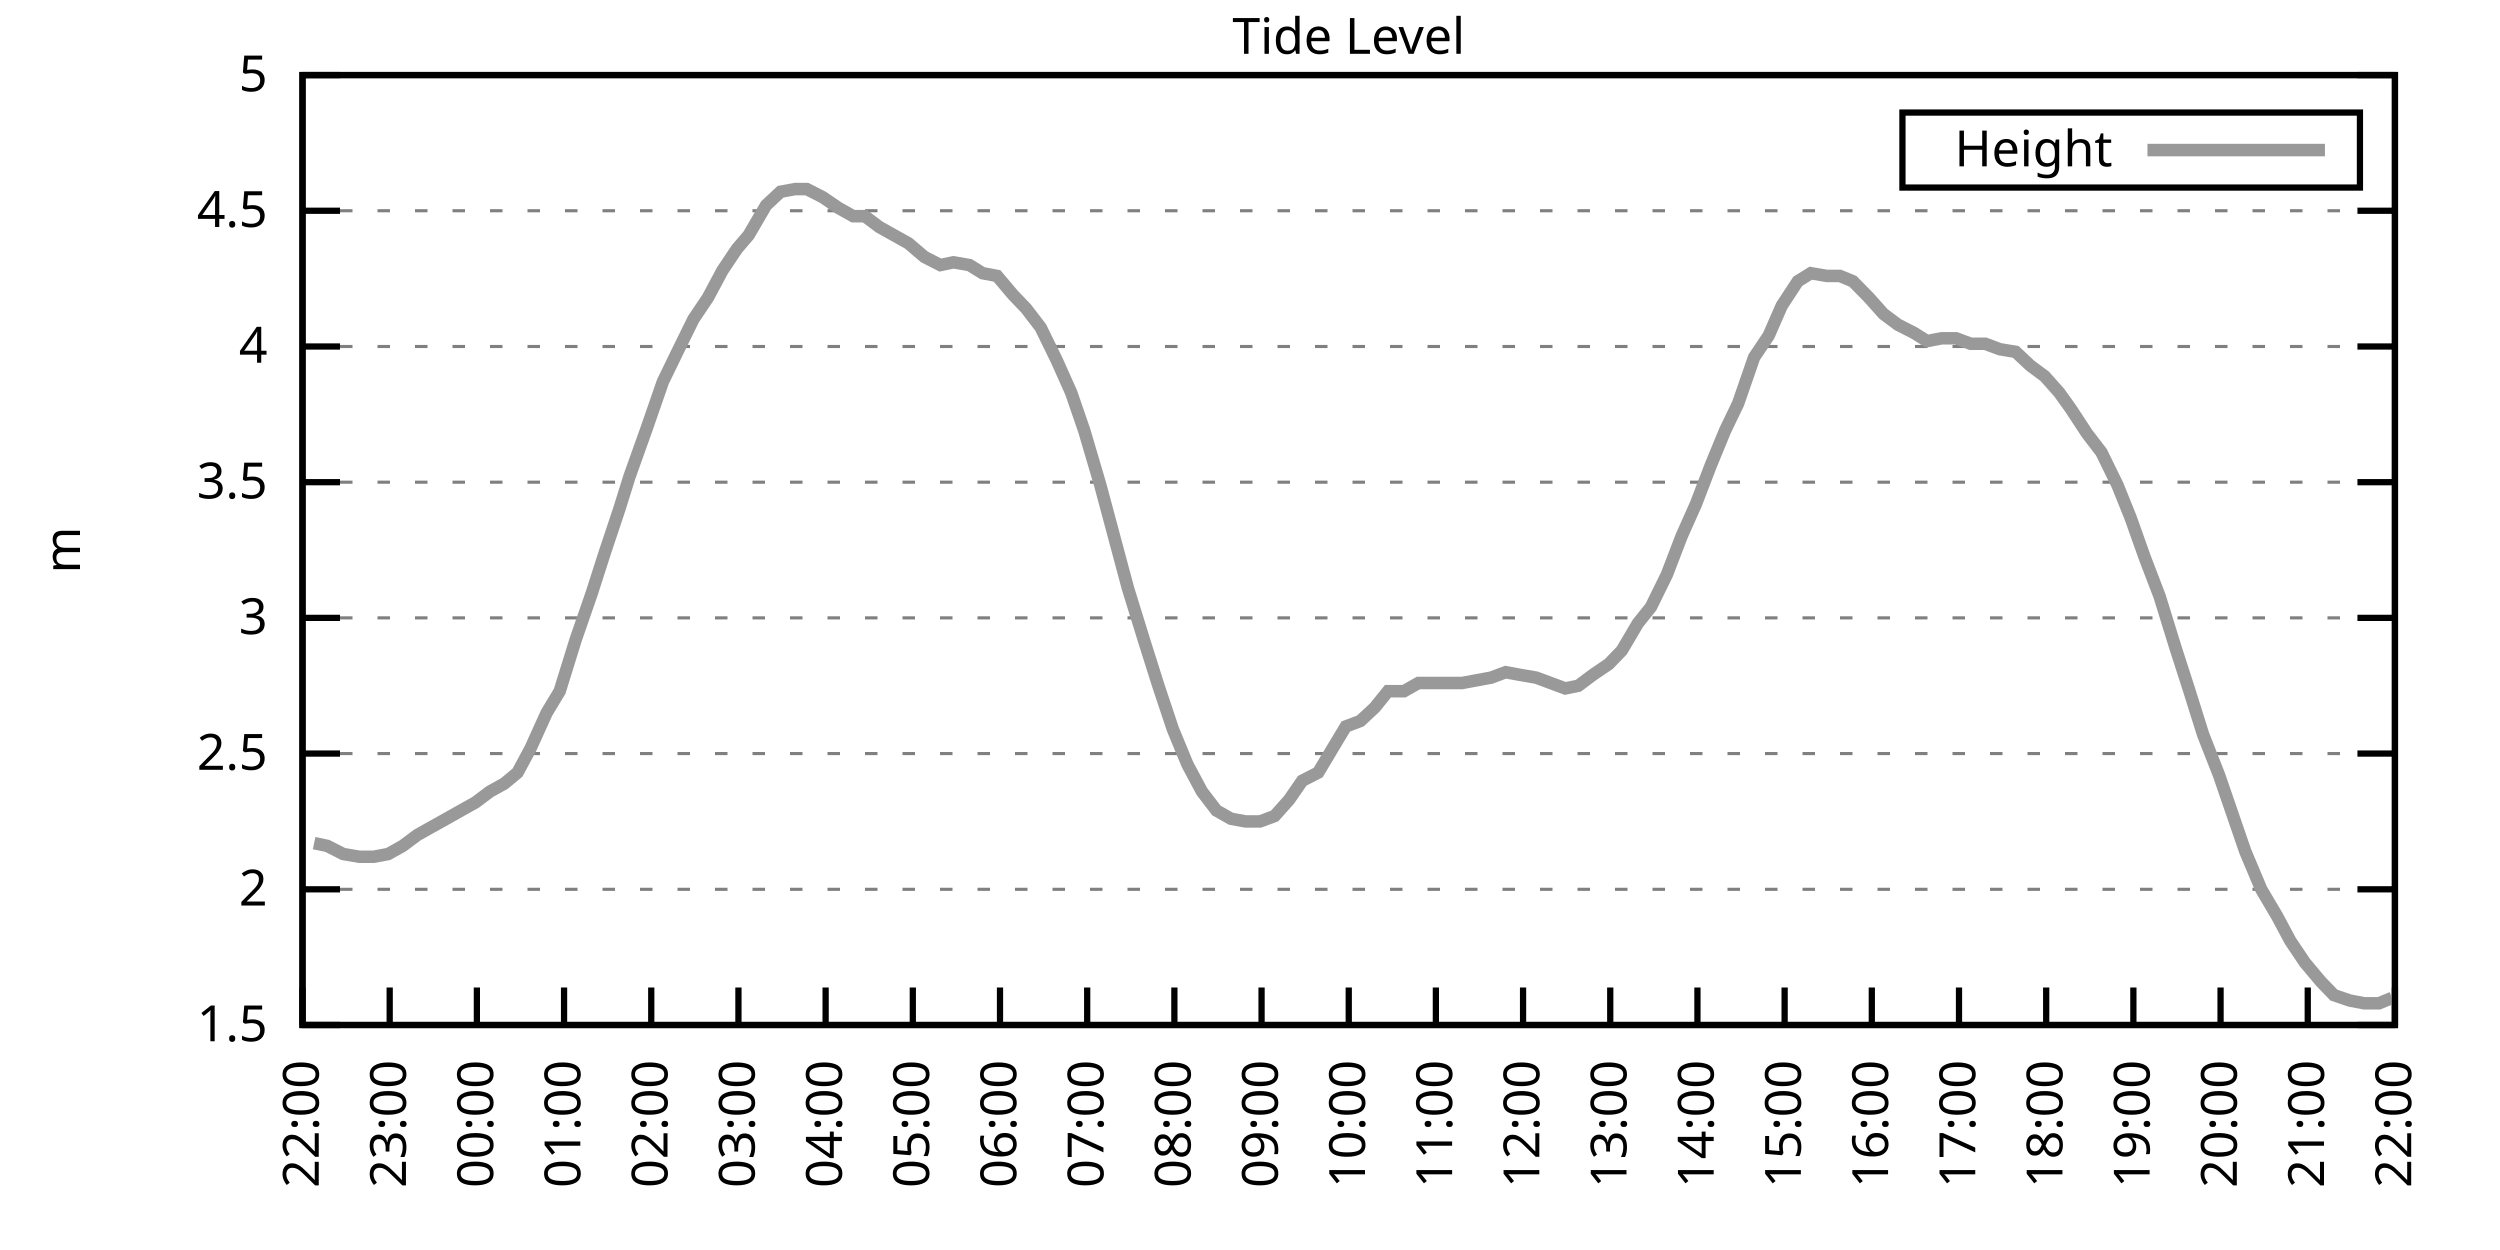
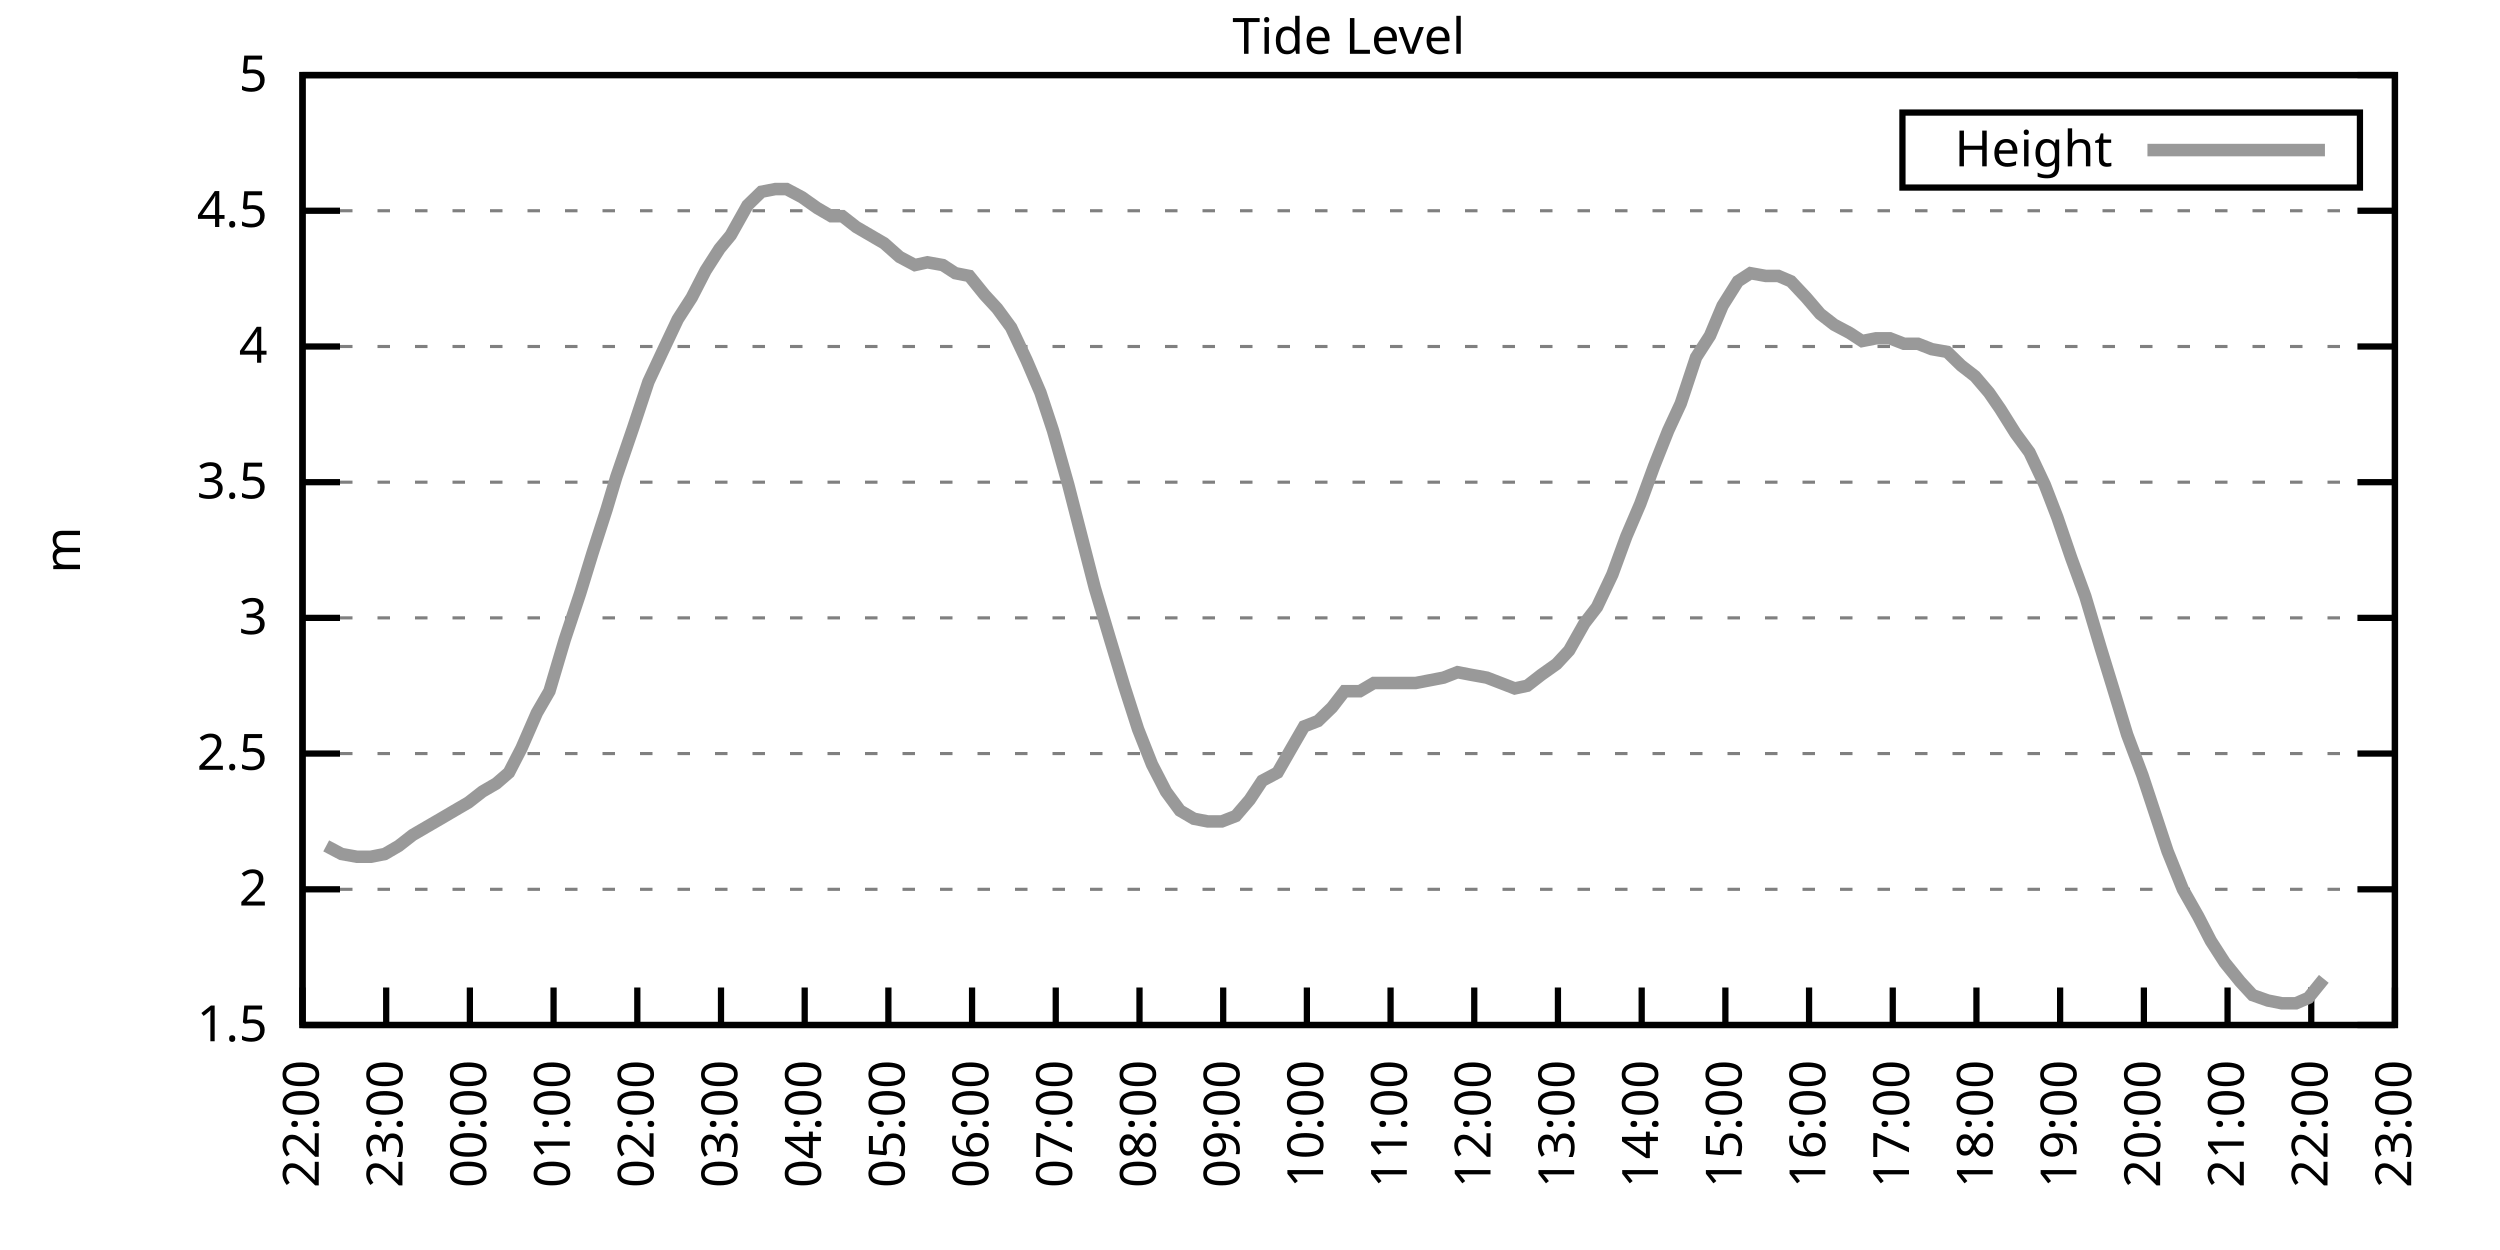
<svg xmlns="http://www.w3.org/2000/svg" xmlns:xlink="http://www.w3.org/1999/xlink" width="400" height="200" viewBox="0 0 400 200">
  <g id="gnuplot_canvas">
    <rect x="0" y="0" width="400" height="200" fill="none" />
    <defs>
      <circle id="gpDot" r="0.5" stroke-width="0.5" stroke="currentColor" />
      <path id="gpPt0" stroke-width="0.333" stroke="currentColor" d="M-1,0 h2 M0,-1 v2" />
      <path id="gpPt1" stroke-width="0.333" stroke="currentColor" d="M-1,-1 L1,1 M1,-1 L-1,1" />
      <path id="gpPt2" stroke-width="0.333" stroke="currentColor" d="M-1,0 L1,0 M0,-1 L0,1 M-1,-1 L1,1 M-1,1 L1,-1" />
      <rect id="gpPt3" stroke-width="0.333" stroke="currentColor" x="-1" y="-1" width="2" height="2" />
      <rect id="gpPt4" stroke-width="0.333" stroke="currentColor" fill="currentColor" x="-1" y="-1" width="2" height="2" />
      <circle id="gpPt5" stroke-width="0.333" stroke="currentColor" cx="0" cy="0" r="1" />
      <use xlink:href="#gpPt5" id="gpPt6" fill="currentColor" stroke="none" />
      <path id="gpPt7" stroke-width="0.333" stroke="currentColor" d="M0,-1.33 L-1.33,0.67 L1.33,0.67 z" />
      <use xlink:href="#gpPt7" id="gpPt8" fill="currentColor" stroke="none" />
      <use xlink:href="#gpPt7" id="gpPt9" stroke="currentColor" transform="rotate(180)" />
      <use xlink:href="#gpPt9" id="gpPt10" fill="currentColor" stroke="none" />
      <use xlink:href="#gpPt3" id="gpPt11" stroke="currentColor" transform="rotate(45)" />
      <use xlink:href="#gpPt11" id="gpPt12" fill="currentColor" stroke="none" />
      <path id="gpPt13" stroke-width="0.333" stroke="currentColor" d="M0,1.330 L1.265,0.411 L0.782,-1.067 L-0.782,-1.076 L-1.265,0.411 z" />
      <use xlink:href="#gpPt13" id="gpPt14" fill="currentColor" stroke="none" />
      <filter id="textbox" filterUnits="objectBoundingBox" x="0" y="0" height="1" width="1">
        <feFlood flood-color="white" flood-opacity="1" result="bgnd" />
        <feComposite in="SourceGraphic" in2="bgnd" operator="atop" />
      </filter>
      <filter id="greybox" filterUnits="objectBoundingBox" x="0" y="0" height="1" width="1">
        <feFlood flood-color="lightgrey" flood-opacity="1" result="grey" />
        <feComposite in="SourceGraphic" in2="grey" operator="atop" />
      </filter>
    </defs>
    <g fill="none" color="white" stroke="currentColor" stroke-width="1.00" stroke-linecap="butt" stroke-linejoin="miter">
</g>
    <g fill="none" color="black" stroke="currentColor" stroke-width="1.00" stroke-linecap="butt" stroke-linejoin="miter">
      <g stroke="none" shape-rendering="crispEdges">
        <polygon fill="rgb(255, 255, 255)" points="48.40,164.00 383.18,164.00 383.18,12.02 48.40,12.02 " />
      </g>
    </g>
    <g fill="none" color="black" stroke="currentColor" stroke-width="1.00" stroke-linecap="butt" stroke-linejoin="miter">
</g>
    <g fill="none" color="black" stroke="black" stroke-width="0.50" stroke-linecap="butt" stroke-linejoin="miter">
</g>
    <g fill="none" color="gray" stroke="currentColor" stroke-width="0.50" stroke-linecap="butt" stroke-linejoin="miter">
      <path stroke="gray" stroke-dasharray="2,4" class="gridline" d="M48.40,164.00 L383.19,164.00  " />
    </g>
    <g fill="none" color="gray" stroke="gray" stroke-width="1.00" stroke-linecap="butt" stroke-linejoin="miter">
</g>
    <g fill="none" color="black" stroke="currentColor" stroke-width="1.00" stroke-linecap="butt" stroke-linejoin="miter">
      <path stroke="black" d="M48.40,164.00 L54.40,164.00 M383.19,164.00 L377.19,164.00  " />
      <g transform="translate(42.80,166.60)" stroke="none" fill="black" font-family="Sans" font-size="8.00" text-anchor="end">
        <text>
          <tspan font-family="Sans"> 1.5</tspan>
        </text>
      </g>
    </g>
    <g fill="none" color="black" stroke="currentColor" stroke-width="1.00" stroke-linecap="butt" stroke-linejoin="miter">
</g>
    <g fill="none" color="black" stroke="black" stroke-width="0.50" stroke-linecap="butt" stroke-linejoin="miter">
</g>
    <g fill="none" color="gray" stroke="currentColor" stroke-width="0.50" stroke-linecap="butt" stroke-linejoin="miter">
      <path stroke="gray" stroke-dasharray="2,4" class="gridline" d="M48.40,142.29 L383.19,142.29  " />
    </g>
    <g fill="none" color="gray" stroke="gray" stroke-width="1.00" stroke-linecap="butt" stroke-linejoin="miter">
</g>
    <g fill="none" color="black" stroke="currentColor" stroke-width="1.00" stroke-linecap="butt" stroke-linejoin="miter">
      <path stroke="black" d="M48.40,142.29 L54.40,142.29 M383.19,142.29 L377.19,142.29  " />
      <g transform="translate(42.80,144.89)" stroke="none" fill="black" font-family="Sans" font-size="8.00" text-anchor="end">
        <text>
          <tspan font-family="Sans"> 2</tspan>
        </text>
      </g>
    </g>
    <g fill="none" color="black" stroke="currentColor" stroke-width="1.00" stroke-linecap="butt" stroke-linejoin="miter">
</g>
    <g fill="none" color="black" stroke="black" stroke-width="0.50" stroke-linecap="butt" stroke-linejoin="miter">
</g>
    <g fill="none" color="gray" stroke="currentColor" stroke-width="0.50" stroke-linecap="butt" stroke-linejoin="miter">
      <path stroke="gray" stroke-dasharray="2,4" class="gridline" d="M48.40,120.57 L383.19,120.57  " />
    </g>
    <g fill="none" color="gray" stroke="gray" stroke-width="1.00" stroke-linecap="butt" stroke-linejoin="miter">
</g>
    <g fill="none" color="black" stroke="currentColor" stroke-width="1.00" stroke-linecap="butt" stroke-linejoin="miter">
      <path stroke="black" d="M48.40,120.57 L54.40,120.57 M383.19,120.57 L377.19,120.57  " />
      <g transform="translate(42.80,123.17)" stroke="none" fill="black" font-family="Sans" font-size="8.00" text-anchor="end">
        <text>
          <tspan font-family="Sans"> 2.5</tspan>
        </text>
      </g>
    </g>
    <g fill="none" color="black" stroke="currentColor" stroke-width="1.00" stroke-linecap="butt" stroke-linejoin="miter">
</g>
    <g fill="none" color="black" stroke="black" stroke-width="0.50" stroke-linecap="butt" stroke-linejoin="miter">
</g>
    <g fill="none" color="gray" stroke="currentColor" stroke-width="0.50" stroke-linecap="butt" stroke-linejoin="miter">
      <path stroke="gray" stroke-dasharray="2,4" class="gridline" d="M48.40,98.86 L383.19,98.86  " />
    </g>
    <g fill="none" color="gray" stroke="gray" stroke-width="1.00" stroke-linecap="butt" stroke-linejoin="miter">
</g>
    <g fill="none" color="black" stroke="currentColor" stroke-width="1.00" stroke-linecap="butt" stroke-linejoin="miter">
      <path stroke="black" d="M48.40,98.86 L54.40,98.86 M383.19,98.86 L377.19,98.86  " />
      <g transform="translate(42.80,101.46)" stroke="none" fill="black" font-family="Sans" font-size="8.00" text-anchor="end">
        <text>
          <tspan font-family="Sans"> 3</tspan>
        </text>
      </g>
    </g>
    <g fill="none" color="black" stroke="currentColor" stroke-width="1.00" stroke-linecap="butt" stroke-linejoin="miter">
</g>
    <g fill="none" color="black" stroke="black" stroke-width="0.50" stroke-linecap="butt" stroke-linejoin="miter">
</g>
    <g fill="none" color="gray" stroke="currentColor" stroke-width="0.50" stroke-linecap="butt" stroke-linejoin="miter">
      <path stroke="gray" stroke-dasharray="2,4" class="gridline" d="M48.40,77.15 L383.19,77.15  " />
    </g>
    <g fill="none" color="gray" stroke="gray" stroke-width="1.00" stroke-linecap="butt" stroke-linejoin="miter">
</g>
    <g fill="none" color="black" stroke="currentColor" stroke-width="1.00" stroke-linecap="butt" stroke-linejoin="miter">
      <path stroke="black" d="M48.40,77.15 L54.40,77.15 M383.19,77.15 L377.19,77.15  " />
      <g transform="translate(42.80,79.75)" stroke="none" fill="black" font-family="Sans" font-size="8.00" text-anchor="end">
        <text>
          <tspan font-family="Sans"> 3.5</tspan>
        </text>
      </g>
    </g>
    <g fill="none" color="black" stroke="currentColor" stroke-width="1.00" stroke-linecap="butt" stroke-linejoin="miter">
</g>
    <g fill="none" color="black" stroke="black" stroke-width="0.50" stroke-linecap="butt" stroke-linejoin="miter">
</g>
    <g fill="none" color="gray" stroke="currentColor" stroke-width="0.50" stroke-linecap="butt" stroke-linejoin="miter">
      <path stroke="gray" stroke-dasharray="2,4" class="gridline" d="M48.40,55.44 L383.19,55.44  " />
    </g>
    <g fill="none" color="gray" stroke="gray" stroke-width="1.00" stroke-linecap="butt" stroke-linejoin="miter">
</g>
    <g fill="none" color="black" stroke="currentColor" stroke-width="1.00" stroke-linecap="butt" stroke-linejoin="miter">
      <path stroke="black" d="M48.40,55.44 L54.40,55.44 M383.19,55.44 L377.19,55.44  " />
      <g transform="translate(42.80,58.04)" stroke="none" fill="black" font-family="Sans" font-size="8.00" text-anchor="end">
        <text>
          <tspan font-family="Sans"> 4</tspan>
        </text>
      </g>
    </g>
    <g fill="none" color="black" stroke="currentColor" stroke-width="1.00" stroke-linecap="butt" stroke-linejoin="miter">
</g>
    <g fill="none" color="black" stroke="black" stroke-width="0.50" stroke-linecap="butt" stroke-linejoin="miter">
</g>
    <g fill="none" color="gray" stroke="currentColor" stroke-width="0.50" stroke-linecap="butt" stroke-linejoin="miter">
      <path stroke="gray" stroke-dasharray="2,4" class="gridline" d="M48.40,33.72 L383.19,33.72  " />
    </g>
    <g fill="none" color="gray" stroke="gray" stroke-width="1.00" stroke-linecap="butt" stroke-linejoin="miter">
</g>
    <g fill="none" color="black" stroke="currentColor" stroke-width="1.00" stroke-linecap="butt" stroke-linejoin="miter">
      <path stroke="black" d="M48.40,33.72 L54.40,33.72 M383.19,33.72 L377.19,33.72  " />
      <g transform="translate(42.80,36.32)" stroke="none" fill="black" font-family="Sans" font-size="8.00" text-anchor="end">
        <text>
          <tspan font-family="Sans"> 4.5</tspan>
        </text>
      </g>
    </g>
    <g fill="none" color="black" stroke="currentColor" stroke-width="1.00" stroke-linecap="butt" stroke-linejoin="miter">
</g>
    <g fill="none" color="black" stroke="black" stroke-width="0.50" stroke-linecap="butt" stroke-linejoin="miter">
</g>
    <g fill="none" color="gray" stroke="currentColor" stroke-width="0.50" stroke-linecap="butt" stroke-linejoin="miter">
      <path stroke="gray" stroke-dasharray="2,4" class="gridline" d="M48.40,12.01 L383.19,12.01  " />
    </g>
    <g fill="none" color="gray" stroke="gray" stroke-width="1.00" stroke-linecap="butt" stroke-linejoin="miter">
</g>
    <g fill="none" color="black" stroke="currentColor" stroke-width="1.00" stroke-linecap="butt" stroke-linejoin="miter">
      <path stroke="black" d="M48.40,12.01 L54.40,12.01 M383.19,12.01 L377.19,12.01  " />
      <g transform="translate(42.80,14.61)" stroke="none" fill="black" font-family="Sans" font-size="8.00" text-anchor="end">
        <text>
          <tspan font-family="Sans"> 5</tspan>
        </text>
      </g>
    </g>
    <g fill="none" color="black" stroke="currentColor" stroke-width="1.00" stroke-linecap="butt" stroke-linejoin="miter">
      <path stroke="black" d="M48.40,164.00 L48.40,158.00  " />
      <g transform="translate(51.00,169.60) rotate(270.00)" stroke="none" fill="black" font-family="Sans" font-size="8.00" text-anchor="end">
        <text>
          <tspan font-family="Sans">22:00</tspan>
        </text>
      </g>
    </g>
    <g fill="none" color="black" stroke="currentColor" stroke-width="1.00" stroke-linecap="butt" stroke-linejoin="miter">
-       <path stroke="black" d="M62.35,164.00 L62.35,158.00  " />
-       <g transform="translate(64.95,169.60) rotate(270.00)" stroke="none" fill="black" font-family="Sans" font-size="8.00" text-anchor="end">
+       <path stroke="black" d="M61.79,164.00 L61.79,158.00  " />
+       <g transform="translate(64.39,169.60) rotate(270.00)" stroke="none" fill="black" font-family="Sans" font-size="8.00" text-anchor="end">
        <text>
          <tspan font-family="Sans">23:00</tspan>
        </text>
      </g>
    </g>
    <g fill="none" color="black" stroke="currentColor" stroke-width="1.00" stroke-linecap="butt" stroke-linejoin="miter">
-       <path stroke="black" d="M76.30,164.00 L76.30,158.00  " />
-       <g transform="translate(78.90,169.60) rotate(270.00)" stroke="none" fill="black" font-family="Sans" font-size="8.00" text-anchor="end">
+       <path stroke="black" d="M75.18,164.00 L75.18,158.00  " />
+       <g transform="translate(77.78,169.60) rotate(270.00)" stroke="none" fill="black" font-family="Sans" font-size="8.00" text-anchor="end">
        <text>
          <tspan font-family="Sans">00:00</tspan>
        </text>
      </g>
    </g>
    <g fill="none" color="black" stroke="currentColor" stroke-width="1.00" stroke-linecap="butt" stroke-linejoin="miter">
-       <path stroke="black" d="M90.25,164.00 L90.25,158.00  " />
-       <g transform="translate(92.85,169.60) rotate(270.00)" stroke="none" fill="black" font-family="Sans" font-size="8.00" text-anchor="end">
+       <path stroke="black" d="M88.57,164.00 L88.57,158.00  " />
+       <g transform="translate(91.17,169.60) rotate(270.00)" stroke="none" fill="black" font-family="Sans" font-size="8.00" text-anchor="end">
        <text>
          <tspan font-family="Sans">01:00</tspan>
        </text>
      </g>
    </g>
    <g fill="none" color="black" stroke="currentColor" stroke-width="1.00" stroke-linecap="butt" stroke-linejoin="miter">
-       <path stroke="black" d="M104.20,164.00 L104.20,158.00  " />
-       <g transform="translate(106.80,169.60) rotate(270.00)" stroke="none" fill="black" font-family="Sans" font-size="8.00" text-anchor="end">
+       <path stroke="black" d="M101.97,164.00 L101.97,158.00  " />
+       <g transform="translate(104.57,169.60) rotate(270.00)" stroke="none" fill="black" font-family="Sans" font-size="8.00" text-anchor="end">
        <text>
          <tspan font-family="Sans">02:00</tspan>
        </text>
      </g>
    </g>
    <g fill="none" color="black" stroke="currentColor" stroke-width="1.00" stroke-linecap="butt" stroke-linejoin="miter">
-       <path stroke="black" d="M118.15,164.00 L118.15,158.00  " />
-       <g transform="translate(120.75,169.60) rotate(270.00)" stroke="none" fill="black" font-family="Sans" font-size="8.00" text-anchor="end">
+       <path stroke="black" d="M115.36,164.00 L115.36,158.00  " />
+       <g transform="translate(117.96,169.60) rotate(270.00)" stroke="none" fill="black" font-family="Sans" font-size="8.00" text-anchor="end">
        <text>
          <tspan font-family="Sans">03:00</tspan>
        </text>
      </g>
    </g>
    <g fill="none" color="black" stroke="currentColor" stroke-width="1.00" stroke-linecap="butt" stroke-linejoin="miter">
-       <path stroke="black" d="M132.10,164.00 L132.10,158.00  " />
-       <g transform="translate(134.70,169.60) rotate(270.00)" stroke="none" fill="black" font-family="Sans" font-size="8.00" text-anchor="end">
+       <path stroke="black" d="M128.75,164.00 L128.75,158.00  " />
+       <g transform="translate(131.35,169.60) rotate(270.00)" stroke="none" fill="black" font-family="Sans" font-size="8.00" text-anchor="end">
        <text>
          <tspan font-family="Sans">04:00</tspan>
        </text>
      </g>
    </g>
    <g fill="none" color="black" stroke="currentColor" stroke-width="1.00" stroke-linecap="butt" stroke-linejoin="miter">
-       <path stroke="black" d="M146.05,164.00 L146.05,158.00  " />
-       <g transform="translate(148.65,169.60) rotate(270.00)" stroke="none" fill="black" font-family="Sans" font-size="8.00" text-anchor="end">
+       <path stroke="black" d="M142.14,164.00 L142.14,158.00  " />
+       <g transform="translate(144.74,169.60) rotate(270.00)" stroke="none" fill="black" font-family="Sans" font-size="8.00" text-anchor="end">
        <text>
          <tspan font-family="Sans">05:00</tspan>
        </text>
      </g>
    </g>
    <g fill="none" color="black" stroke="currentColor" stroke-width="1.00" stroke-linecap="butt" stroke-linejoin="miter">
-       <path stroke="black" d="M160.00,164.00 L160.00,158.00  " />
-       <g transform="translate(162.60,169.60) rotate(270.00)" stroke="none" fill="black" font-family="Sans" font-size="8.00" text-anchor="end">
+       <path stroke="black" d="M155.53,164.00 L155.53,158.00  " />
+       <g transform="translate(158.13,169.60) rotate(270.00)" stroke="none" fill="black" font-family="Sans" font-size="8.00" text-anchor="end">
        <text>
          <tspan font-family="Sans">06:00</tspan>
        </text>
      </g>
    </g>
    <g fill="none" color="black" stroke="currentColor" stroke-width="1.00" stroke-linecap="butt" stroke-linejoin="miter">
-       <path stroke="black" d="M173.95,164.00 L173.95,158.00  " />
-       <g transform="translate(176.55,169.60) rotate(270.00)" stroke="none" fill="black" font-family="Sans" font-size="8.00" text-anchor="end">
+       <path stroke="black" d="M168.92,164.00 L168.92,158.00  " />
+       <g transform="translate(171.52,169.60) rotate(270.00)" stroke="none" fill="black" font-family="Sans" font-size="8.00" text-anchor="end">
        <text>
          <tspan font-family="Sans">07:00</tspan>
        </text>
      </g>
    </g>
    <g fill="none" color="black" stroke="currentColor" stroke-width="1.00" stroke-linecap="butt" stroke-linejoin="miter">
-       <path stroke="black" d="M187.90,164.00 L187.90,158.00  " />
-       <g transform="translate(190.50,169.60) rotate(270.00)" stroke="none" fill="black" font-family="Sans" font-size="8.00" text-anchor="end">
+       <path stroke="black" d="M182.32,164.00 L182.32,158.00  " />
+       <g transform="translate(184.92,169.60) rotate(270.00)" stroke="none" fill="black" font-family="Sans" font-size="8.00" text-anchor="end">
        <text>
          <tspan font-family="Sans">08:00</tspan>
        </text>
      </g>
    </g>
    <g fill="none" color="black" stroke="currentColor" stroke-width="1.00" stroke-linecap="butt" stroke-linejoin="miter">
-       <path stroke="black" d="M201.85,164.00 L201.85,158.00  " />
-       <g transform="translate(204.45,169.60) rotate(270.00)" stroke="none" fill="black" font-family="Sans" font-size="8.00" text-anchor="end">
+       <path stroke="black" d="M195.71,164.00 L195.71,158.00  " />
+       <g transform="translate(198.31,169.60) rotate(270.00)" stroke="none" fill="black" font-family="Sans" font-size="8.00" text-anchor="end">
        <text>
          <tspan font-family="Sans">09:00</tspan>
        </text>
      </g>
    </g>
    <g fill="none" color="black" stroke="currentColor" stroke-width="1.00" stroke-linecap="butt" stroke-linejoin="miter">
-       <path stroke="black" d="M215.80,164.00 L215.80,158.00  " />
-       <g transform="translate(218.40,169.60) rotate(270.00)" stroke="none" fill="black" font-family="Sans" font-size="8.00" text-anchor="end">
+       <path stroke="black" d="M209.10,164.00 L209.10,158.00  " />
+       <g transform="translate(211.70,169.60) rotate(270.00)" stroke="none" fill="black" font-family="Sans" font-size="8.00" text-anchor="end">
        <text>
          <tspan font-family="Sans">10:00</tspan>
        </text>
      </g>
    </g>
    <g fill="none" color="black" stroke="currentColor" stroke-width="1.00" stroke-linecap="butt" stroke-linejoin="miter">
-       <path stroke="black" d="M229.74,164.00 L229.74,158.00  " />
-       <g transform="translate(232.34,169.60) rotate(270.00)" stroke="none" fill="black" font-family="Sans" font-size="8.00" text-anchor="end">
+       <path stroke="black" d="M222.49,164.00 L222.49,158.00  " />
+       <g transform="translate(225.09,169.60) rotate(270.00)" stroke="none" fill="black" font-family="Sans" font-size="8.00" text-anchor="end">
        <text>
          <tspan font-family="Sans">11:00</tspan>
        </text>
      </g>
    </g>
    <g fill="none" color="black" stroke="currentColor" stroke-width="1.00" stroke-linecap="butt" stroke-linejoin="miter">
-       <path stroke="black" d="M243.69,164.00 L243.69,158.00  " />
-       <g transform="translate(246.29,169.60) rotate(270.00)" stroke="none" fill="black" font-family="Sans" font-size="8.00" text-anchor="end">
+       <path stroke="black" d="M235.88,164.00 L235.88,158.00  " />
+       <g transform="translate(238.48,169.60) rotate(270.00)" stroke="none" fill="black" font-family="Sans" font-size="8.00" text-anchor="end">
        <text>
          <tspan font-family="Sans">12:00</tspan>
        </text>
      </g>
    </g>
    <g fill="none" color="black" stroke="currentColor" stroke-width="1.00" stroke-linecap="butt" stroke-linejoin="miter">
-       <path stroke="black" d="M257.64,164.00 L257.64,158.00  " />
-       <g transform="translate(260.24,169.60) rotate(270.00)" stroke="none" fill="black" font-family="Sans" font-size="8.00" text-anchor="end">
+       <path stroke="black" d="M249.27,164.00 L249.27,158.00  " />
+       <g transform="translate(251.87,169.60) rotate(270.00)" stroke="none" fill="black" font-family="Sans" font-size="8.00" text-anchor="end">
        <text>
          <tspan font-family="Sans">13:00</tspan>
        </text>
      </g>
    </g>
    <g fill="none" color="black" stroke="currentColor" stroke-width="1.00" stroke-linecap="butt" stroke-linejoin="miter">
-       <path stroke="black" d="M271.59,164.00 L271.59,158.00  " />
-       <g transform="translate(274.19,169.60) rotate(270.00)" stroke="none" fill="black" font-family="Sans" font-size="8.00" text-anchor="end">
+       <path stroke="black" d="M262.67,164.00 L262.67,158.00  " />
+       <g transform="translate(265.27,169.60) rotate(270.00)" stroke="none" fill="black" font-family="Sans" font-size="8.00" text-anchor="end">
        <text>
          <tspan font-family="Sans">14:00</tspan>
        </text>
      </g>
    </g>
    <g fill="none" color="black" stroke="currentColor" stroke-width="1.00" stroke-linecap="butt" stroke-linejoin="miter">
-       <path stroke="black" d="M285.54,164.00 L285.54,158.00  " />
-       <g transform="translate(288.14,169.60) rotate(270.00)" stroke="none" fill="black" font-family="Sans" font-size="8.00" text-anchor="end">
+       <path stroke="black" d="M276.06,164.00 L276.06,158.00  " />
+       <g transform="translate(278.66,169.60) rotate(270.00)" stroke="none" fill="black" font-family="Sans" font-size="8.00" text-anchor="end">
        <text>
          <tspan font-family="Sans">15:00</tspan>
        </text>
      </g>
    </g>
    <g fill="none" color="black" stroke="currentColor" stroke-width="1.00" stroke-linecap="butt" stroke-linejoin="miter">
-       <path stroke="black" d="M299.49,164.00 L299.49,158.00  " />
-       <g transform="translate(302.09,169.60) rotate(270.00)" stroke="none" fill="black" font-family="Sans" font-size="8.00" text-anchor="end">
+       <path stroke="black" d="M289.45,164.00 L289.45,158.00  " />
+       <g transform="translate(292.05,169.60) rotate(270.00)" stroke="none" fill="black" font-family="Sans" font-size="8.00" text-anchor="end">
        <text>
          <tspan font-family="Sans">16:00</tspan>
        </text>
      </g>
    </g>
    <g fill="none" color="black" stroke="currentColor" stroke-width="1.00" stroke-linecap="butt" stroke-linejoin="miter">
-       <path stroke="black" d="M313.44,164.00 L313.44,158.00  " />
-       <g transform="translate(316.04,169.60) rotate(270.00)" stroke="none" fill="black" font-family="Sans" font-size="8.00" text-anchor="end">
+       <path stroke="black" d="M302.84,164.00 L302.84,158.00  " />
+       <g transform="translate(305.44,169.60) rotate(270.00)" stroke="none" fill="black" font-family="Sans" font-size="8.00" text-anchor="end">
        <text>
          <tspan font-family="Sans">17:00</tspan>
        </text>
      </g>
    </g>
    <g fill="none" color="black" stroke="currentColor" stroke-width="1.00" stroke-linecap="butt" stroke-linejoin="miter">
-       <path stroke="black" d="M327.39,164.00 L327.39,158.00  " />
-       <g transform="translate(329.99,169.60) rotate(270.00)" stroke="none" fill="black" font-family="Sans" font-size="8.00" text-anchor="end">
+       <path stroke="black" d="M316.23,164.00 L316.23,158.00  " />
+       <g transform="translate(318.83,169.60) rotate(270.00)" stroke="none" fill="black" font-family="Sans" font-size="8.00" text-anchor="end">
        <text>
          <tspan font-family="Sans">18:00</tspan>
        </text>
      </g>
    </g>
    <g fill="none" color="black" stroke="currentColor" stroke-width="1.00" stroke-linecap="butt" stroke-linejoin="miter">
-       <path stroke="black" d="M341.34,164.00 L341.34,158.00  " />
-       <g transform="translate(343.94,169.60) rotate(270.00)" stroke="none" fill="black" font-family="Sans" font-size="8.00" text-anchor="end">
+       <path stroke="black" d="M329.62,164.00 L329.62,158.00  " />
+       <g transform="translate(332.22,169.60) rotate(270.00)" stroke="none" fill="black" font-family="Sans" font-size="8.00" text-anchor="end">
        <text>
          <tspan font-family="Sans">19:00</tspan>
        </text>
      </g>
    </g>
    <g fill="none" color="black" stroke="currentColor" stroke-width="1.00" stroke-linecap="butt" stroke-linejoin="miter">
-       <path stroke="black" d="M355.29,164.00 L355.29,158.00  " />
-       <g transform="translate(357.89,169.60) rotate(270.00)" stroke="none" fill="black" font-family="Sans" font-size="8.00" text-anchor="end">
+       <path stroke="black" d="M343.02,164.00 L343.02,158.00  " />
+       <g transform="translate(345.62,169.60) rotate(270.00)" stroke="none" fill="black" font-family="Sans" font-size="8.00" text-anchor="end">
        <text>
          <tspan font-family="Sans">20:00</tspan>
        </text>
      </g>
    </g>
    <g fill="none" color="black" stroke="currentColor" stroke-width="1.00" stroke-linecap="butt" stroke-linejoin="miter">
-       <path stroke="black" d="M369.24,164.00 L369.24,158.00  " />
-       <g transform="translate(371.84,169.60) rotate(270.00)" stroke="none" fill="black" font-family="Sans" font-size="8.00" text-anchor="end">
+       <path stroke="black" d="M356.41,164.00 L356.41,158.00  " />
+       <g transform="translate(359.01,169.60) rotate(270.00)" stroke="none" fill="black" font-family="Sans" font-size="8.00" text-anchor="end">
        <text>
          <tspan font-family="Sans">21:00</tspan>
+         </text>
+       </g>
+     </g>
+     <g fill="none" color="black" stroke="currentColor" stroke-width="1.00" stroke-linecap="butt" stroke-linejoin="miter">
+       <path stroke="black" d="M369.80,164.00 L369.80,158.00  " />
+       <g transform="translate(372.40,169.60) rotate(270.00)" stroke="none" fill="black" font-family="Sans" font-size="8.00" text-anchor="end">
+         <text>
+           <tspan font-family="Sans">22:00</tspan>
        </text>
      </g>
    </g>
    <g fill="none" color="black" stroke="currentColor" stroke-width="1.00" stroke-linecap="butt" stroke-linejoin="miter">
      <path stroke="black" d="M383.19,164.00 L383.19,158.00  " />
      <g transform="translate(385.79,169.60) rotate(270.00)" stroke="none" fill="black" font-family="Sans" font-size="8.00" text-anchor="end">
        <text>
-           <tspan font-family="Sans">22:00</tspan>
+           <tspan font-family="Sans">23:00</tspan>
        </text>
      </g>
    </g>
    <g fill="none" color="black" stroke="currentColor" stroke-width="1.00" stroke-linecap="butt" stroke-linejoin="miter">
</g>
    <g fill="none" color="black" stroke="currentColor" stroke-width="1.00" stroke-linecap="butt" stroke-linejoin="miter">
      <path stroke="black" d="M48.40,12.01 L48.40,164.00 L383.19,164.00 L383.19,12.01 L48.40,12.01 Z  " />
    </g>
    <g fill="none" color="black" stroke="currentColor" stroke-width="1.00" stroke-linecap="butt" stroke-linejoin="miter">
</g>
    <g fill="none" color="black" stroke="currentColor" stroke-width="1.00" stroke-linecap="butt" stroke-linejoin="miter">
      <path stroke="black" d="M304.39,30.01 L304.39,18.01 L377.59,18.01 L377.59,30.01 L304.39,30.01 Z  " />
    </g>
    <g id="Tide_level_plot_1">
      <g fill="none" color="white" stroke="black" stroke-width="2.00" stroke-linecap="butt" stroke-linejoin="miter">
</g>
      <g fill="none" color="black" stroke="currentColor" stroke-width="2.00" stroke-linecap="butt" stroke-linejoin="miter">
        <g transform="translate(337.99,26.61)" stroke="none" fill="black" font-family="Sans" font-size="8.00" text-anchor="end">
          <text>
            <tspan font-family="Sans">Height</tspan>
          </text>
        </g>
      </g>
      <g fill="none" color="black" stroke="currentColor" stroke-width="2.00" stroke-linecap="butt" stroke-linejoin="miter">
-         <path stroke="rgb(153, 153, 153)" d="M343.59,24.01 L371.99,24.01 M50.26,134.90 L52.35,135.34 L54.91,136.64 L57.47,137.08 L59.79,137.08 L62.12,136.64   L64.44,135.34 L66.77,133.60 L69.09,132.30 L71.42,131.00 L73.74,129.69 L76.07,128.39 L78.39,126.65 L80.72,125.35   L82.81,123.61 L84.90,119.71 L87.46,114.06 L89.55,110.59 L92.11,102.34 L94.67,94.95 L96.76,88.44 L99.08,81.49   L100.71,76.28 L103.50,68.46 L106.06,61.08 L108.38,56.30 L110.94,51.09 L113.27,47.62 L115.59,43.28 L117.92,39.80   L119.78,37.63 L122.57,32.85 L124.89,30.68 L127.22,30.25 L129.08,30.25 L131.63,31.55 L134.19,33.29 L136.51,34.59   L138.37,34.59 L140.70,36.33 L143.02,37.63 L145.35,38.93 L147.91,41.11 L150.46,42.41 L152.56,41.97 L155.11,42.41   L157.21,43.71 L159.53,44.15 L162.09,47.18 L164.18,49.36 L166.51,52.40 L169.06,57.61 L171.39,62.82 L173.48,68.90   L176.04,77.58 L180.46,94.08 L183.01,102.34 L185.34,109.72 L187.66,116.67 L189.99,122.31 L192.31,126.65 L194.64,129.69   L196.96,131.00 L199.29,131.43 L201.61,131.43 L203.94,130.56 L206.26,127.96 L208.36,124.92 L210.91,123.61 L213.24,119.71   L215.33,116.23 L217.65,115.36 L219.98,113.19 L222.07,110.59 L224.63,110.59 L226.95,109.28 L229.28,109.28 L231.60,109.28   L233.93,109.28 L236.25,108.85 L238.58,108.42 L240.90,107.55 L243.23,107.98 L245.79,108.42 L248.11,109.28 L250.44,110.15   L252.53,109.72 L254.85,107.98 L257.41,106.24 L259.50,104.07 L262.06,99.73 L264.15,97.12 L266.71,91.91 L269.04,85.83   L271.36,80.62 L273.69,74.54 L276.01,68.90 L278.10,64.56 L280.66,57.17 L282.99,53.70 L285.08,48.92 L287.64,45.01   L289.73,43.71 L292.29,44.15 L294.38,44.15 L296.47,45.01 L299.03,47.62 L301.35,50.22 L303.68,51.96 L306.23,53.26   L308.33,54.57 L310.65,54.13 L312.98,54.13 L315.30,55.00 L317.63,55.00 L319.95,55.87 L322.51,56.30 L324.83,58.48   L327.16,60.21 L329.48,62.82 L331.34,65.42 L333.90,69.33 L336.23,72.37 L338.78,77.58 L340.88,82.79 L343.20,89.31   L345.53,95.39 L348.08,103.64 L350.18,110.15 L352.50,117.53 L355.06,124.05 L357.15,130.13 L359.24,136.21 L361.80,142.29   L364.36,146.63 L366.45,150.54 L368.78,154.01 L371.33,157.05 L373.43,159.22 L375.98,160.09 L378.31,160.53 L380.63,160.53   L382.73,159.66  " />
+         <path stroke="rgb(153, 153, 153)" d="M343.59,24.01 L371.99,24.01 M52.19,135.34 L54.65,136.64 L57.10,137.08 L59.34,137.08 L61.57,136.64 L63.80,135.34   L66.03,133.60 L68.26,132.30 L70.50,131.00 L72.73,129.69 L74.96,128.39 L77.19,126.65 L79.42,125.35 L81.43,123.61   L83.44,119.71 L85.90,114.06 L87.91,110.59 L90.36,102.34 L92.82,94.95 L94.82,88.44 L97.06,81.49 L98.62,76.28   L101.30,68.46 L103.75,61.08 L105.98,56.30 L108.44,51.09 L110.67,47.62 L112.90,43.28 L115.13,39.80 L116.92,37.63   L119.60,32.85 L121.83,30.68 L124.06,30.25 L125.85,30.25 L128.30,31.55 L130.76,33.29 L132.99,34.59 L134.78,34.59   L137.01,36.33 L139.24,37.63 L141.47,38.93 L143.93,41.11 L146.38,42.41 L148.39,41.97 L150.85,42.41 L152.85,43.71   L155.09,44.15 L157.54,47.18 L159.55,49.36 L161.78,52.40 L164.24,57.61 L166.47,62.82 L168.48,68.90 L170.93,77.58   L175.17,94.08 L177.63,102.34 L179.86,109.72 L182.09,116.67 L184.32,122.31 L186.56,126.65 L188.79,129.69 L191.02,131.00   L193.25,131.43 L195.48,131.43 L197.72,130.56 L199.95,127.96 L201.96,124.92 L204.41,123.61 L206.64,119.71 L208.65,116.23   L210.88,115.36 L213.12,113.19 L215.13,110.59 L217.58,110.59 L219.81,109.28 L222.04,109.28 L224.28,109.28 L226.51,109.28   L228.74,108.85 L230.97,108.42 L233.20,107.55 L235.44,107.98 L237.89,108.42 L240.12,109.28 L242.36,110.15 L244.36,109.72   L246.60,107.98 L249.05,106.24 L251.06,104.07 L253.51,99.73 L255.52,97.12 L257.98,91.91 L260.21,85.83 L262.44,80.62   L264.67,74.54 L266.91,68.90 L268.92,64.56 L271.37,57.17 L273.60,53.70 L275.61,48.92 L278.07,45.01 L280.07,43.71   L282.53,44.15 L284.54,44.15 L286.55,45.01 L289.00,47.62 L291.23,50.22 L293.47,51.96 L295.92,53.26 L297.93,54.57   L300.16,54.13 L302.39,54.13 L304.63,55.00 L306.86,55.00 L309.09,55.87 L311.54,56.30 L313.78,58.48 L316.01,60.21   L318.24,62.82 L320.03,65.42 L322.48,69.33 L324.71,72.37 L327.17,77.58 L329.18,82.79 L331.41,89.31 L333.64,95.39   L336.10,103.64 L338.10,110.15 L340.34,117.53 L342.79,124.05 L344.80,130.13 L346.81,136.21 L349.26,142.29 L351.72,146.63   L353.73,150.54 L355.96,154.01 L358.42,157.05 L360.42,159.22 L362.88,160.09 L365.11,160.53 L367.34,160.53 L369.35,159.66   L371.81,156.62  " />
      </g>
    </g>
    <g fill="none" color="black" stroke="currentColor" stroke-width="2.00" stroke-linecap="butt" stroke-linejoin="miter">
</g>
    <g fill="none" color="black" stroke="black" stroke-width="1.00" stroke-linecap="butt" stroke-linejoin="miter">
</g>
    <g fill="none" color="black" stroke="currentColor" stroke-width="1.00" stroke-linecap="butt" stroke-linejoin="miter">
      <path stroke="black" d="M48.40,12.01 L48.40,164.00 L383.19,164.00 L383.19,12.01 L48.40,12.01 Z  " />
      <g transform="translate(12.80,88.01) rotate(270.00)" stroke="none" fill="black" font-family="Sans" font-size="8.00" text-anchor="middle">
        <text>
          <tspan font-family="Sans">m</tspan>
        </text>
      </g>
    </g>
    <g fill="none" color="black" stroke="currentColor" stroke-width="1.00" stroke-linecap="butt" stroke-linejoin="miter">
</g>
    <g fill="none" color="black" stroke="currentColor" stroke-width="1.00" stroke-linecap="butt" stroke-linejoin="miter">
      <g transform="translate(215.79,8.61)" stroke="none" fill="black" font-family="Sans" font-size="8.00" text-anchor="middle">
        <text>
          <tspan font-family="Sans">Tide Level</tspan>
        </text>
      </g>
    </g>
    <g fill="none" color="black" stroke="currentColor" stroke-width="1.00" stroke-linecap="butt" stroke-linejoin="miter">
</g>
  </g>
</svg>
